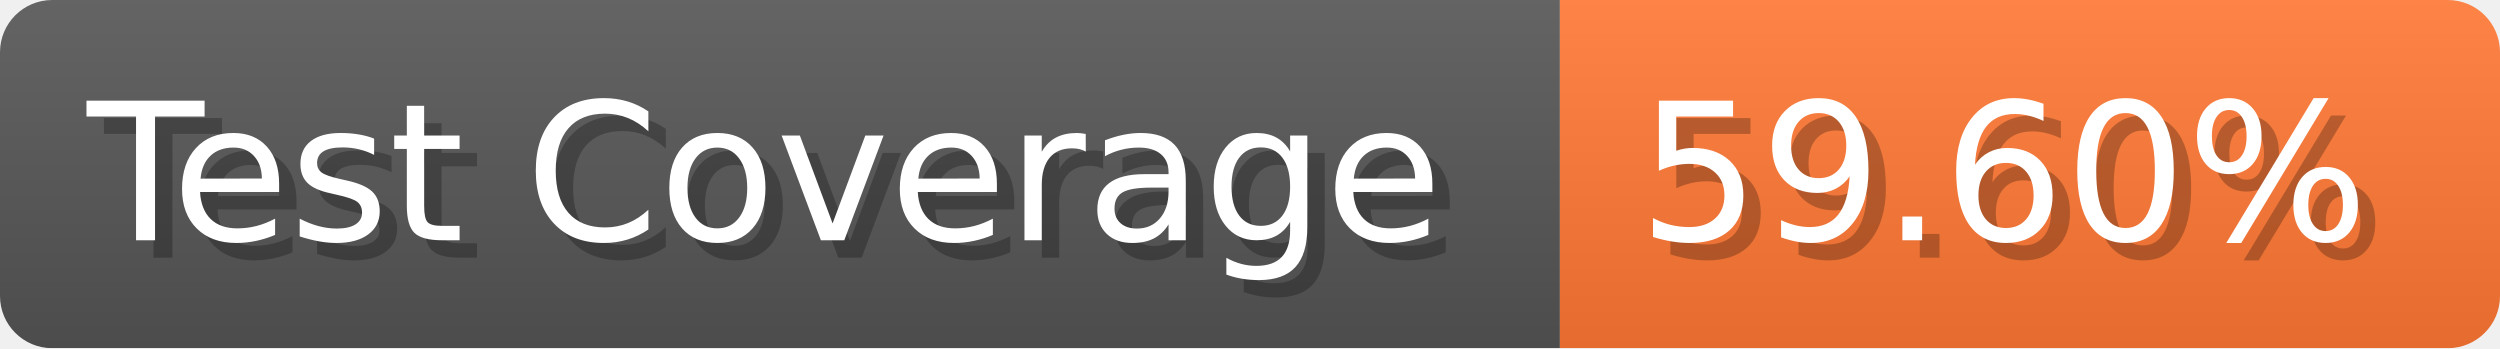
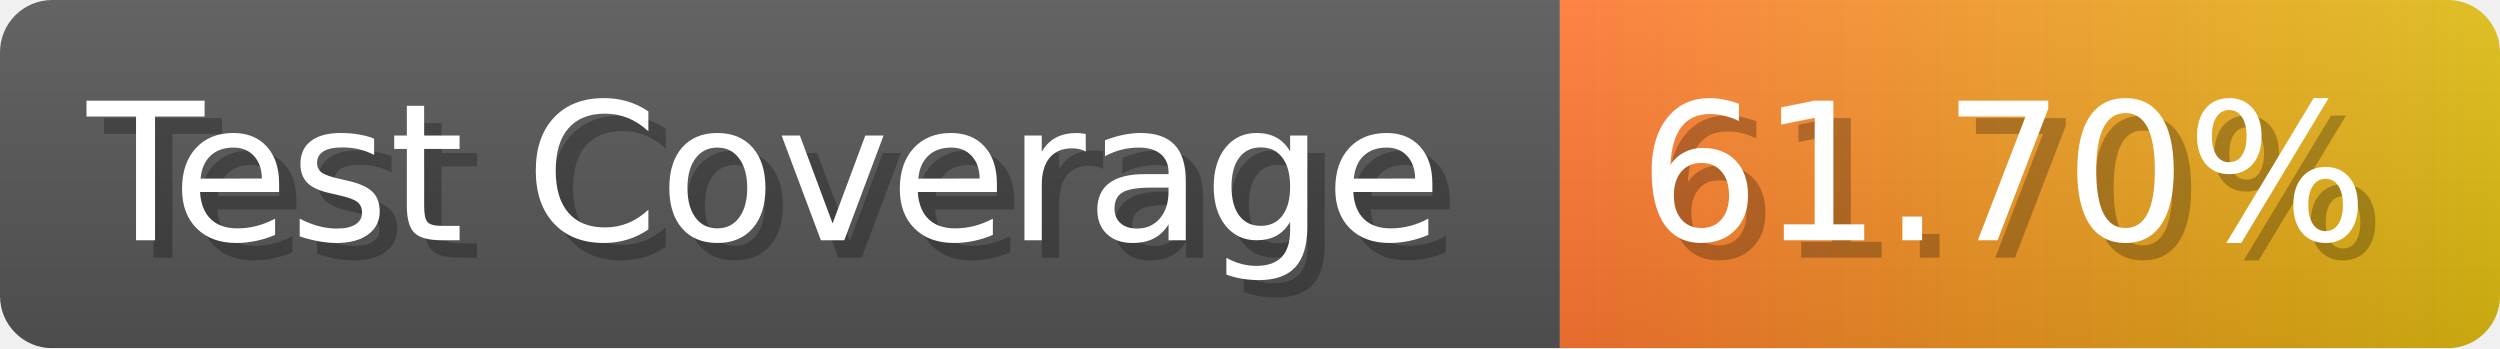
- <svg xmlns="http://www.w3.org/2000/svg" width="143.6" height="20" viewBox="0 0 1436 200" role="img" aria-label="Test Coverage: 59.60%">
+ <svg xmlns="http://www.w3.org/2000/svg" width="143.6" height="20" viewBox="0 0 1436 200" role="img" aria-label="Test Coverage: 61.70%">
  <linearGradient id="a" x2="0" y2="100%">
    <stop offset="0" stop-opacity=".1" stop-color="#EEE" />
    <stop offset="1" stop-opacity=".1" />
  </linearGradient>
  <mask id="m">
    <rect width="1436" height="200" rx="30" fill="#FFF" />
  </mask>
  <g mask="url(#m)">
    <rect width="896" height="200" fill="#555" />
-     <rect width="540" height="200" fill="#F73" x="896" />
+     <rect width="540" height="200" fill="url(#x)" x="896" />
    <rect width="1436" height="200" fill="url(#a)" />
  </g>
  <g aria-hidden="true" fill="#fff" text-anchor="start" font-family="Verdana,DejaVu Sans,sans-serif" font-size="110">
    <text x="60" y="148" textLength="796" fill="#000" opacity="0.25">Test Coverage</text>
    <text x="50" y="138" textLength="796">Test Coverage</text>
-     <text x="951" y="148" textLength="440" fill="#000" opacity="0.25">59.60%</text>
-     <text x="941" y="138" textLength="440">59.60%</text>
+     <text x="951" y="148" textLength="440" fill="#000" opacity="0.25">61.70%</text>
+     <text x="941" y="138" textLength="440">61.70%</text>
  </g>
+   <linearGradient id="x" x1="0%" y1="0%" x2="100%" y2="0%">
+     <stop offset="0%" style="stop-color:#F73" />
+     <stop offset="100%" style="stop-color:#DB1" />
+   </linearGradient>
</svg>
